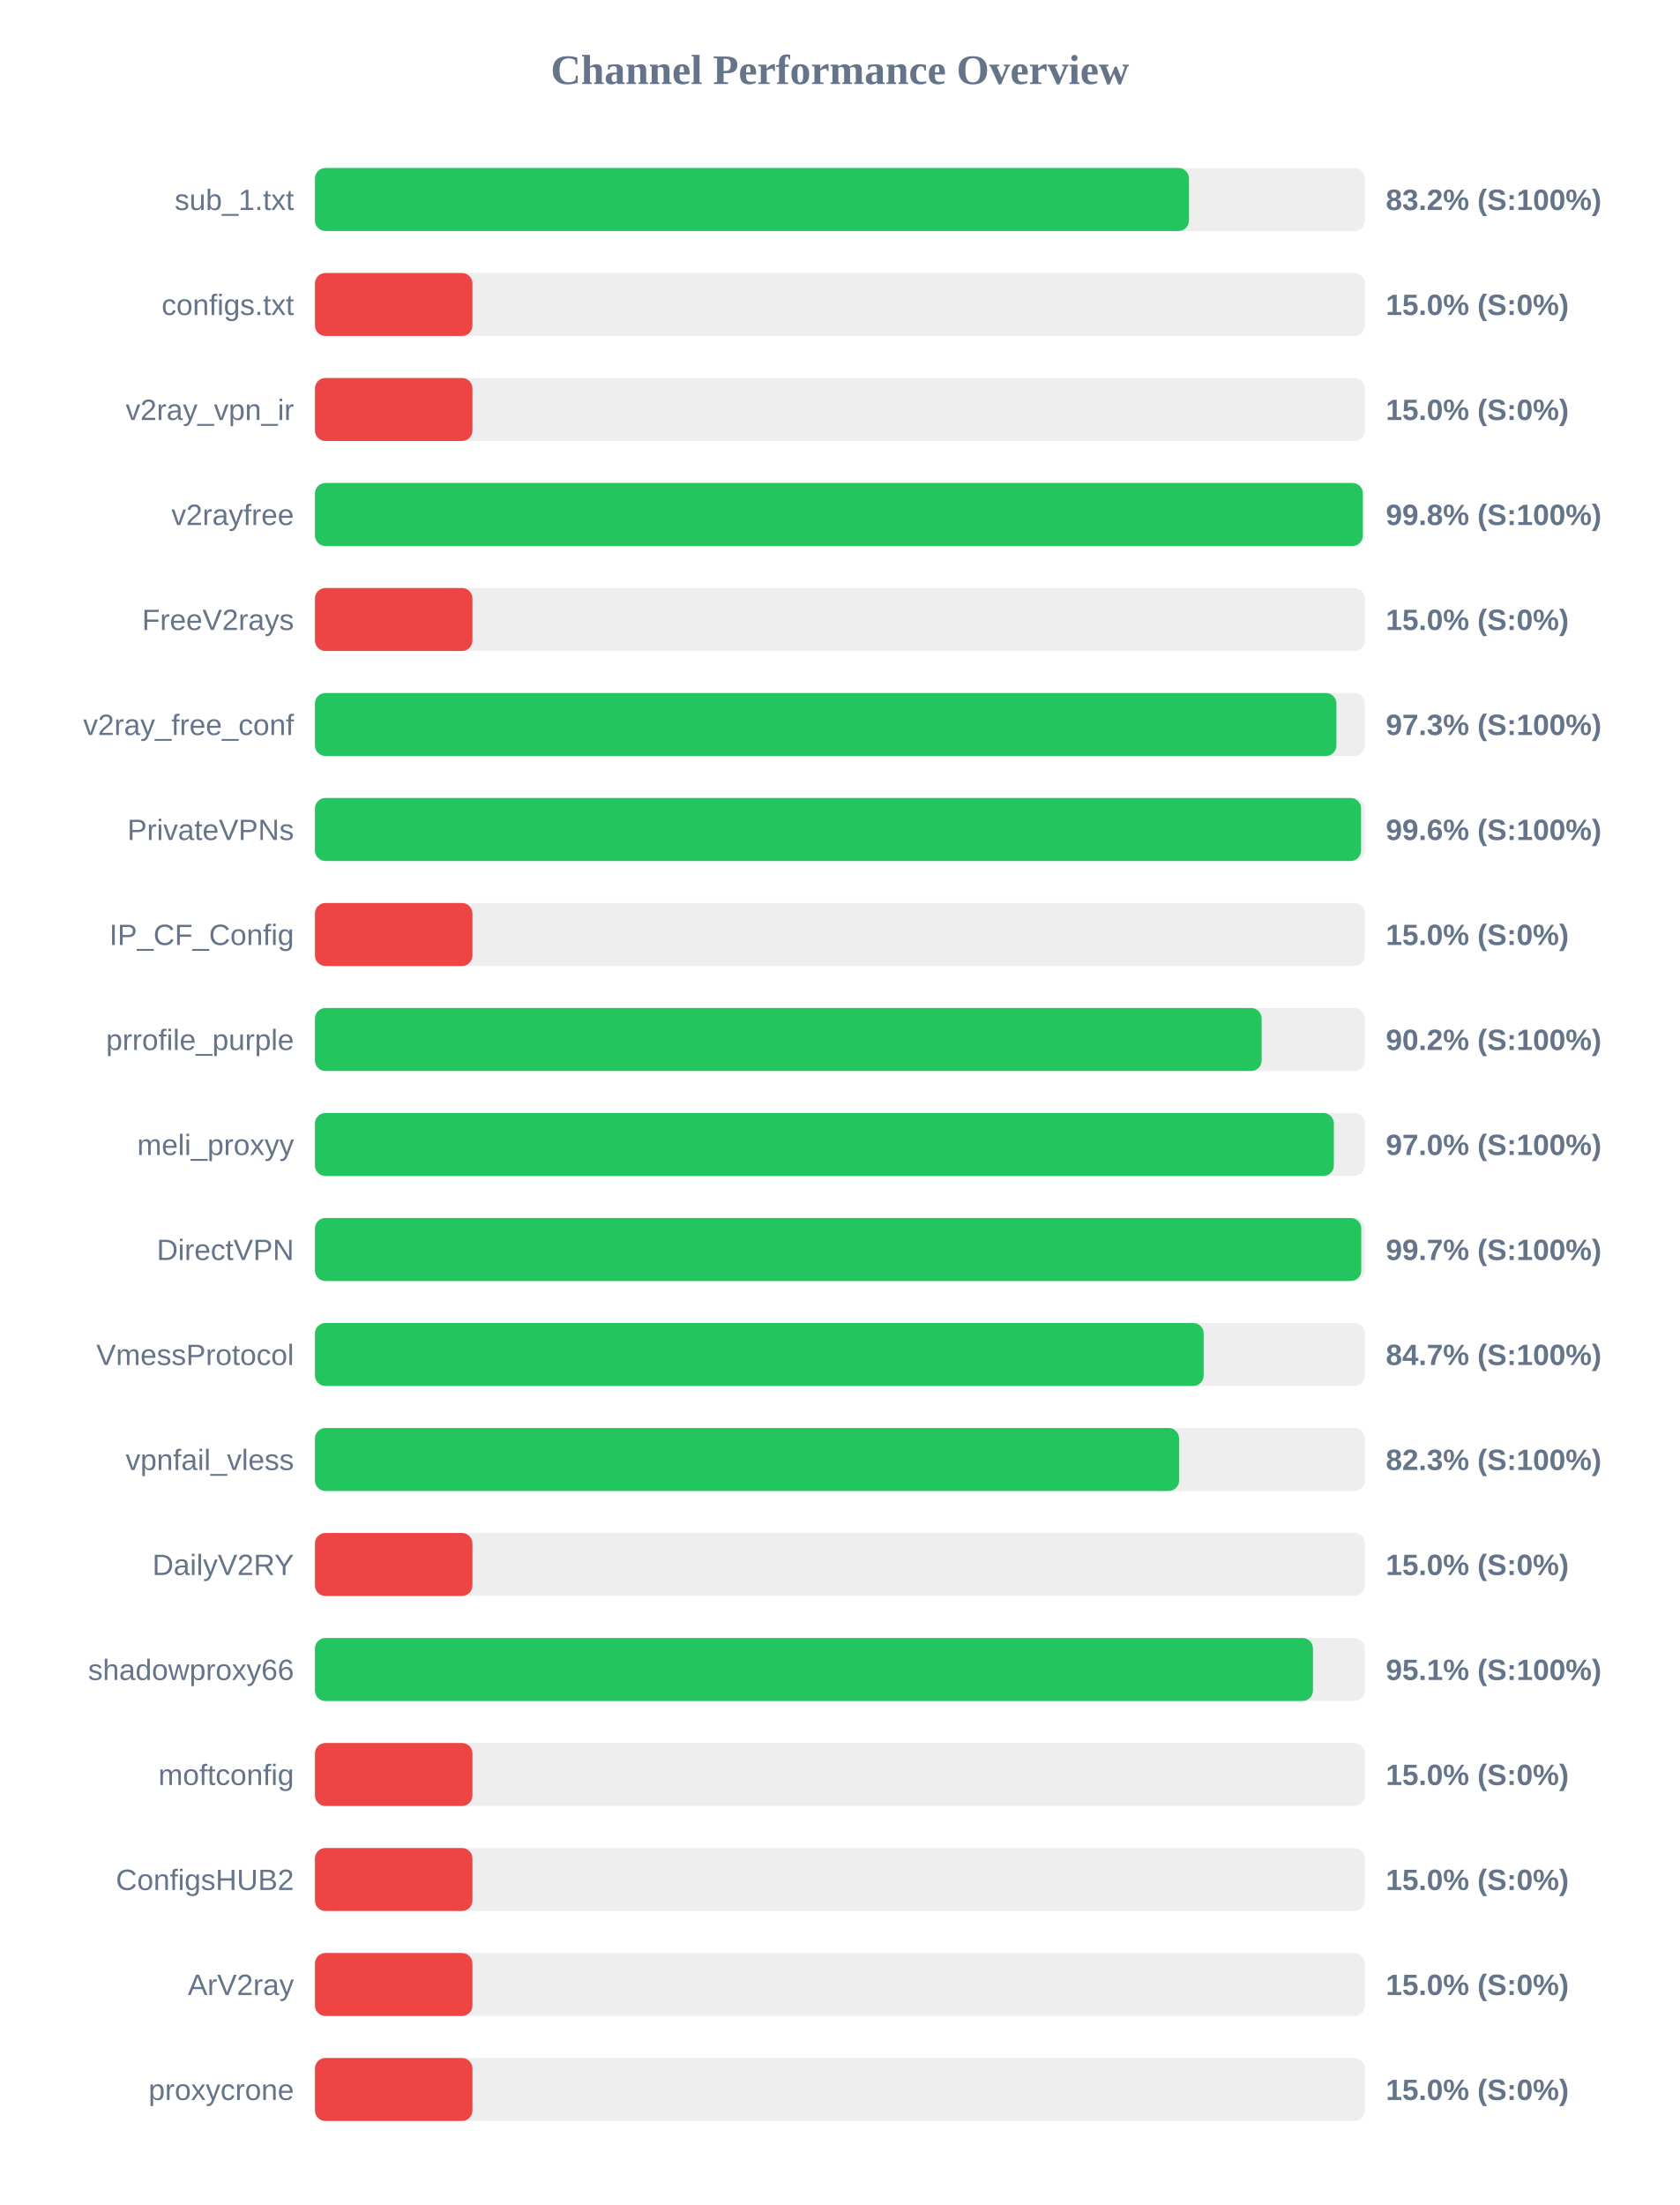
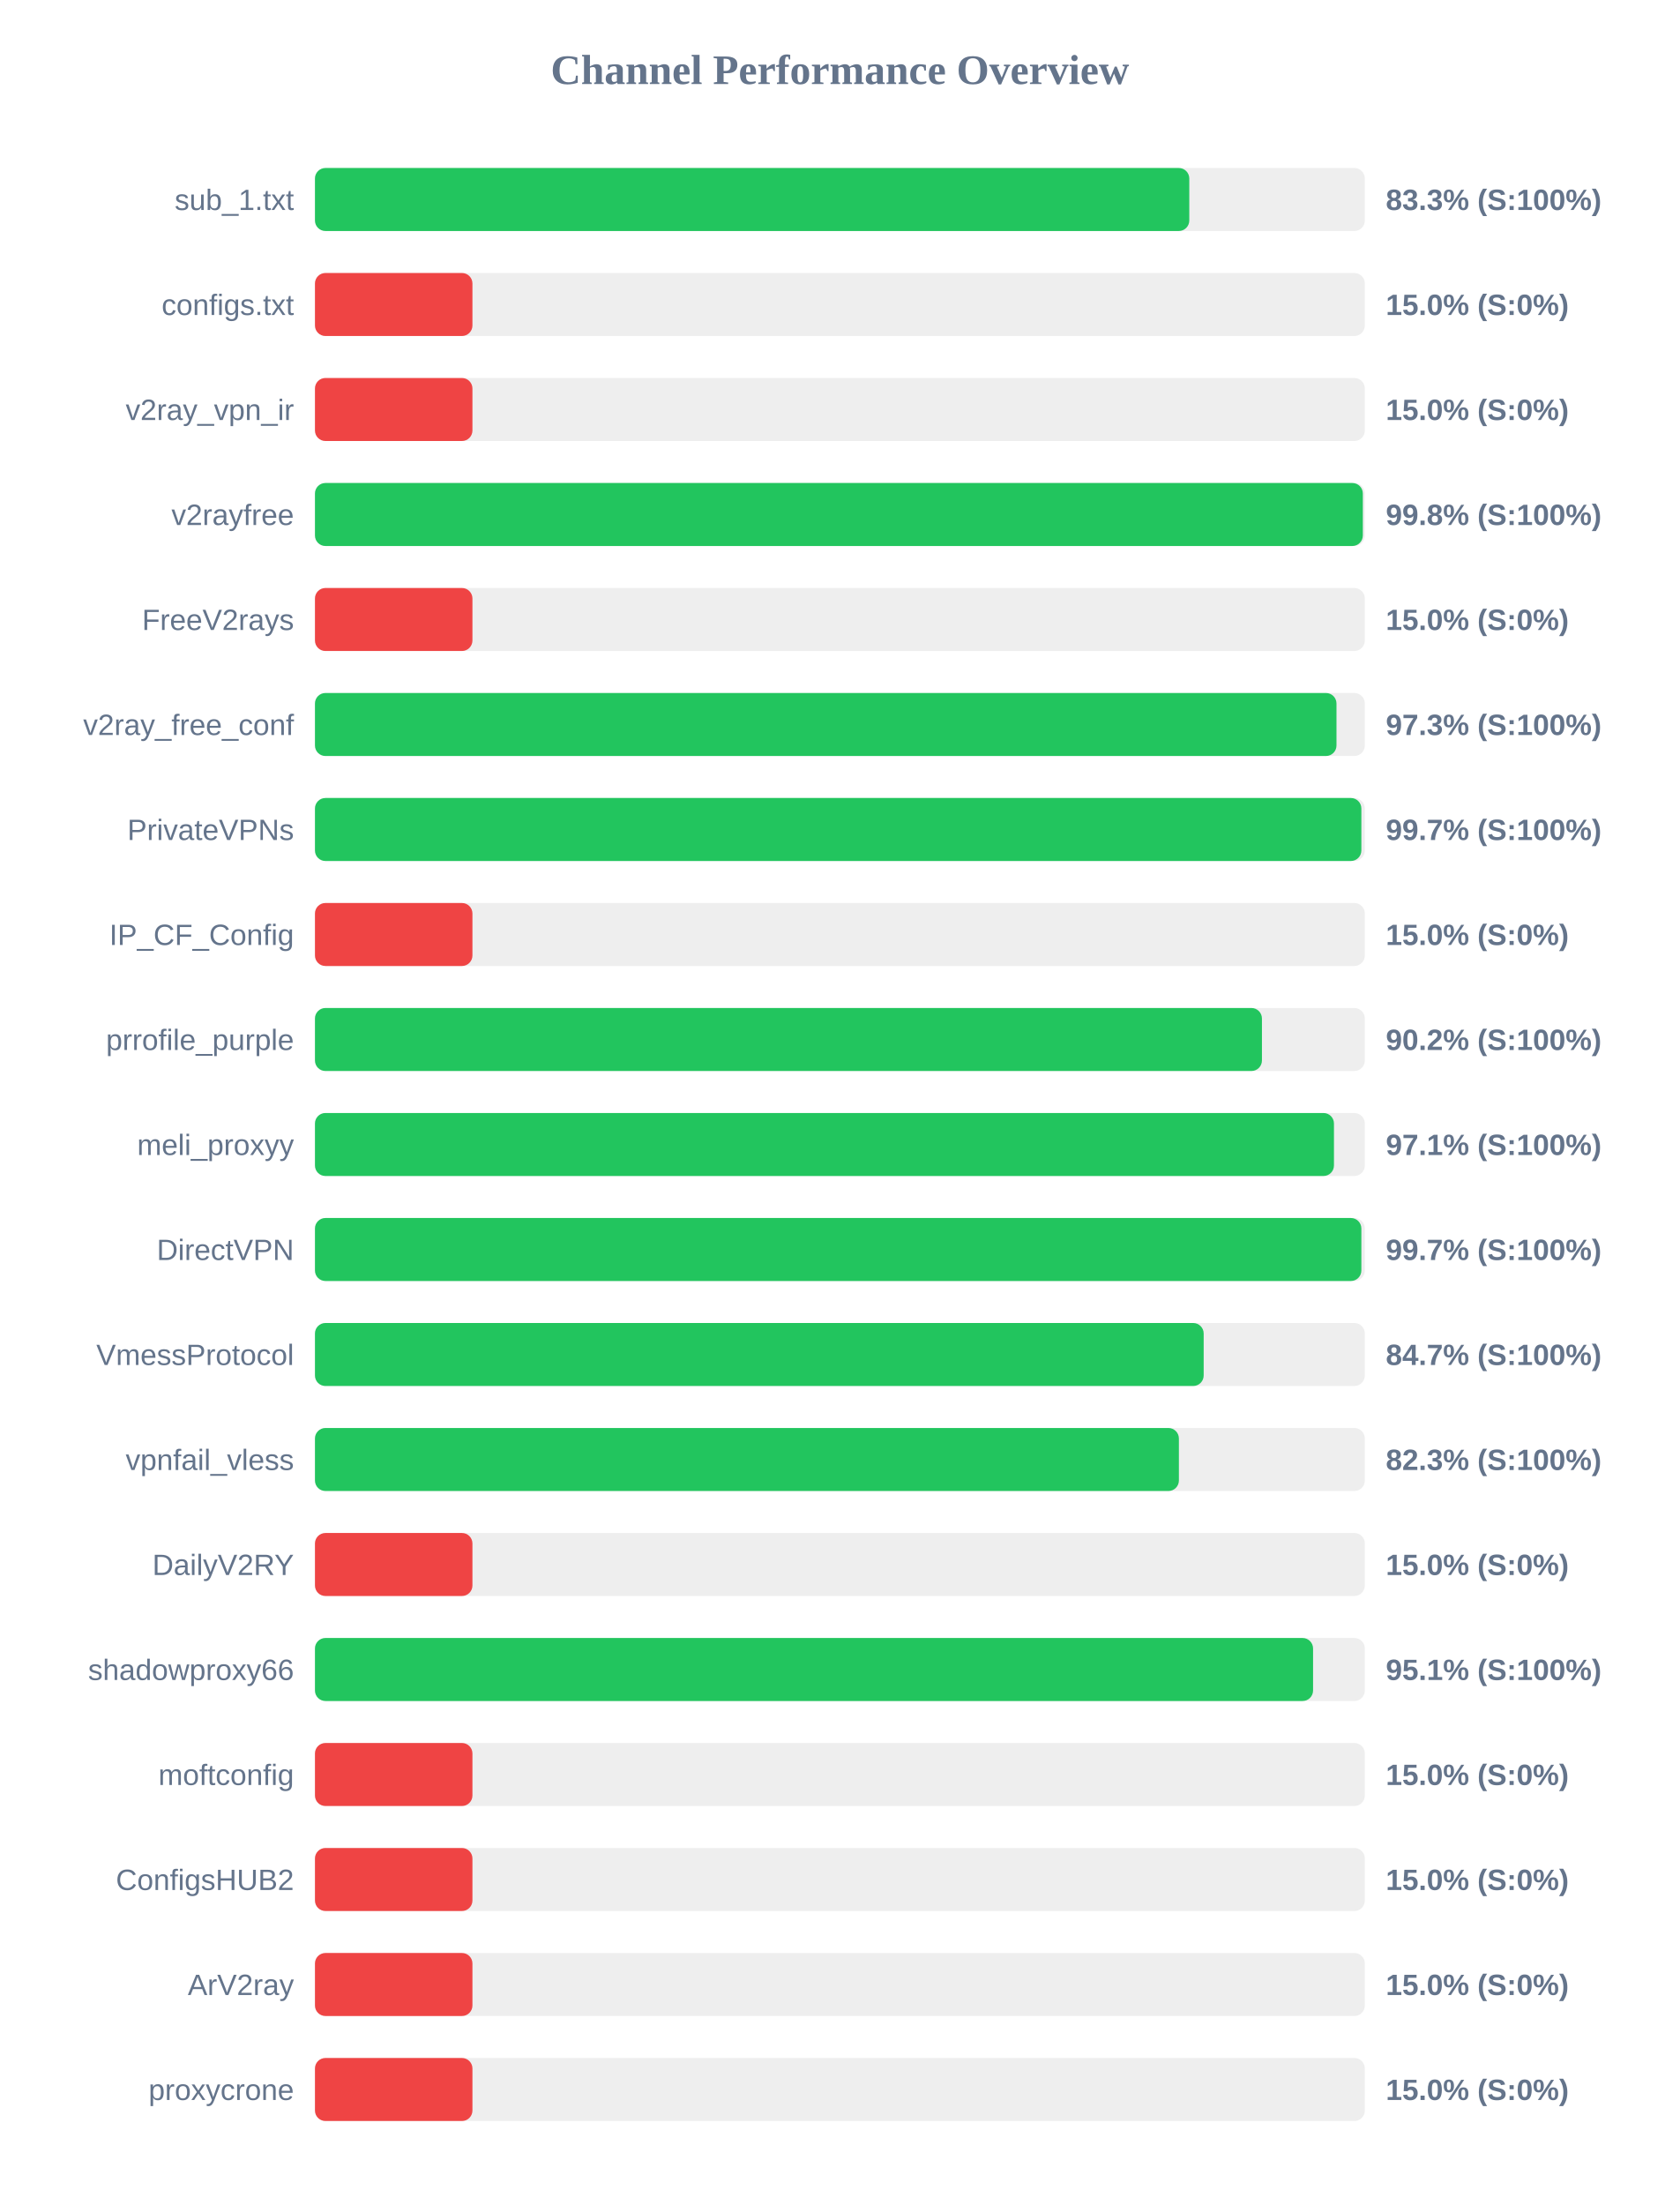
<svg xmlns="http://www.w3.org/2000/svg" width="800" height="1050" version="1.1">
  <style>
        .row { font: 14px Arial; fill: #64748b; }
        .score { font: bold 14px Arial; fill: #64748b; }
    </style>
  <text x="400" y="40" text-anchor="middle" font-size="20px" font-weight="bold" fill="#64748b">Channel Performance Overview</text>
  <rect x="150" y="80" width="500" height="30" fill="#eee" rx="5" />
-   <rect x="150" y="80" width="416.25" height="30" fill="#22c55e" rx="5" />
+   <rect x="150" y="80" width="416.4" height="30" fill="#22c55e" rx="5" />
  <text x="140" y="100" text-anchor="end" class="row">sub_1.txt</text>
-   <text x="660" y="100" text-anchor="start" class="score">83.2% (S:100%)</text>
+   <text x="660" y="100" text-anchor="start" class="score">83.3% (S:100%)</text>
  <rect x="150" y="130" width="500" height="30" fill="#eee" rx="5" />
  <rect x="150" y="130" width="75.0" height="30" fill="#ef4444" rx="5" />
  <text x="140" y="150" text-anchor="end" class="row">configs.txt</text>
  <text x="660" y="150" text-anchor="start" class="score">15.0% (S:0%)</text>
  <rect x="150" y="180" width="500" height="30" fill="#eee" rx="5" />
  <rect x="150" y="180" width="75.0" height="30" fill="#ef4444" rx="5" />
  <text x="140" y="200" text-anchor="end" class="row">v2ray_vpn_ir</text>
  <text x="660" y="200" text-anchor="start" class="score">15.0% (S:0%)</text>
  <rect x="150" y="230" width="500" height="30" fill="#eee" rx="5" />
  <rect x="150" y="230" width="499.05" height="30" fill="#22c55e" rx="5" />
  <text x="140" y="250" text-anchor="end" class="row">v2rayfree</text>
  <text x="660" y="250" text-anchor="start" class="score">99.8% (S:100%)</text>
  <rect x="150" y="280" width="500" height="30" fill="#eee" rx="5" />
  <rect x="150" y="280" width="75.0" height="30" fill="#ef4444" rx="5" />
  <text x="140" y="300" text-anchor="end" class="row">FreeV2rays</text>
  <text x="660" y="300" text-anchor="start" class="score">15.0% (S:0%)</text>
  <rect x="150" y="330" width="500" height="30" fill="#eee" rx="5" />
-   <rect x="150" y="330" width="486.45" height="30" fill="#22c55e" rx="5" />
+   <rect x="150" y="330" width="486.5" height="30" fill="#22c55e" rx="5" />
  <text x="140" y="350" text-anchor="end" class="row">v2ray_free_conf</text>
  <text x="660" y="350" text-anchor="start" class="score">97.3% (S:100%)</text>
  <rect x="150" y="380" width="500" height="30" fill="#eee" rx="5" />
-   <rect x="150" y="380" width="498.2" height="30" fill="#22c55e" rx="5" />
+   <rect x="150" y="380" width="498.35" height="30" fill="#22c55e" rx="5" />
  <text x="140" y="400" text-anchor="end" class="row">PrivateVPNs</text>
-   <text x="660" y="400" text-anchor="start" class="score">99.6% (S:100%)</text>
+   <text x="660" y="400" text-anchor="start" class="score">99.7% (S:100%)</text>
  <rect x="150" y="430" width="500" height="30" fill="#eee" rx="5" />
  <rect x="150" y="430" width="75.0" height="30" fill="#ef4444" rx="5" />
  <text x="140" y="450" text-anchor="end" class="row">IP_CF_Config</text>
  <text x="660" y="450" text-anchor="start" class="score">15.0% (S:0%)</text>
  <rect x="150" y="480" width="500" height="30" fill="#eee" rx="5" />
-   <rect x="150" y="480" width="450.85" height="30" fill="#22c55e" rx="5" />
+   <rect x="150" y="480" width="451.0" height="30" fill="#22c55e" rx="5" />
  <text x="140" y="500" text-anchor="end" class="row">prrofile_purple</text>
  <text x="660" y="500" text-anchor="start" class="score">90.2% (S:100%)</text>
  <rect x="150" y="530" width="500" height="30" fill="#eee" rx="5" />
-   <rect x="150" y="530" width="485.25" height="30" fill="#22c55e" rx="5" />
+   <rect x="150" y="530" width="485.3" height="30" fill="#22c55e" rx="5" />
  <text x="140" y="550" text-anchor="end" class="row">meli_proxyy</text>
-   <text x="660" y="550" text-anchor="start" class="score">97.0% (S:100%)</text>
+   <text x="660" y="550" text-anchor="start" class="score">97.1% (S:100%)</text>
  <rect x="150" y="580" width="500" height="30" fill="#eee" rx="5" />
-   <rect x="150" y="580" width="498.3" height="30" fill="#22c55e" rx="5" />
+   <rect x="150" y="580" width="498.35" height="30" fill="#22c55e" rx="5" />
  <text x="140" y="600" text-anchor="end" class="row">DirectVPN</text>
  <text x="660" y="600" text-anchor="start" class="score">99.7% (S:100%)</text>
  <rect x="150" y="630" width="500" height="30" fill="#eee" rx="5" />
  <rect x="150" y="630" width="423.25" height="30" fill="#22c55e" rx="5" />
  <text x="140" y="650" text-anchor="end" class="row">VmessProtocol</text>
  <text x="660" y="650" text-anchor="start" class="score">84.7% (S:100%)</text>
  <rect x="150" y="680" width="500" height="30" fill="#eee" rx="5" />
-   <rect x="150" y="680" width="411.55" height="30" fill="#22c55e" rx="5" />
+   <rect x="150" y="680" width="411.45" height="30" fill="#22c55e" rx="5" />
  <text x="140" y="700" text-anchor="end" class="row">vpnfail_vless</text>
  <text x="660" y="700" text-anchor="start" class="score">82.3% (S:100%)</text>
  <rect x="150" y="730" width="500" height="30" fill="#eee" rx="5" />
  <rect x="150" y="730" width="75.0" height="30" fill="#ef4444" rx="5" />
  <text x="140" y="750" text-anchor="end" class="row">DailyV2RY</text>
  <text x="660" y="750" text-anchor="start" class="score">15.0% (S:0%)</text>
  <rect x="150" y="780" width="500" height="30" fill="#eee" rx="5" />
-   <rect x="150" y="780" width="475.3" height="30" fill="#22c55e" rx="5" />
+   <rect x="150" y="780" width="475.35" height="30" fill="#22c55e" rx="5" />
  <text x="140" y="800" text-anchor="end" class="row">shadowproxy66</text>
  <text x="660" y="800" text-anchor="start" class="score">95.1% (S:100%)</text>
  <rect x="150" y="830" width="500" height="30" fill="#eee" rx="5" />
  <rect x="150" y="830" width="75.0" height="30" fill="#ef4444" rx="5" />
  <text x="140" y="850" text-anchor="end" class="row">moftconfig</text>
  <text x="660" y="850" text-anchor="start" class="score">15.0% (S:0%)</text>
  <rect x="150" y="880" width="500" height="30" fill="#eee" rx="5" />
  <rect x="150" y="880" width="75.0" height="30" fill="#ef4444" rx="5" />
  <text x="140" y="900" text-anchor="end" class="row">ConfigsHUB2</text>
  <text x="660" y="900" text-anchor="start" class="score">15.0% (S:0%)</text>
  <rect x="150" y="930" width="500" height="30" fill="#eee" rx="5" />
  <rect x="150" y="930" width="75.0" height="30" fill="#ef4444" rx="5" />
  <text x="140" y="950" text-anchor="end" class="row">ArV2ray</text>
  <text x="660" y="950" text-anchor="start" class="score">15.0% (S:0%)</text>
  <rect x="150" y="980" width="500" height="30" fill="#eee" rx="5" />
  <rect x="150" y="980" width="75.0" height="30" fill="#ef4444" rx="5" />
  <text x="140" y="1000" text-anchor="end" class="row">proxycrone</text>
  <text x="660" y="1000" text-anchor="start" class="score">15.0% (S:0%)</text>
</svg>
